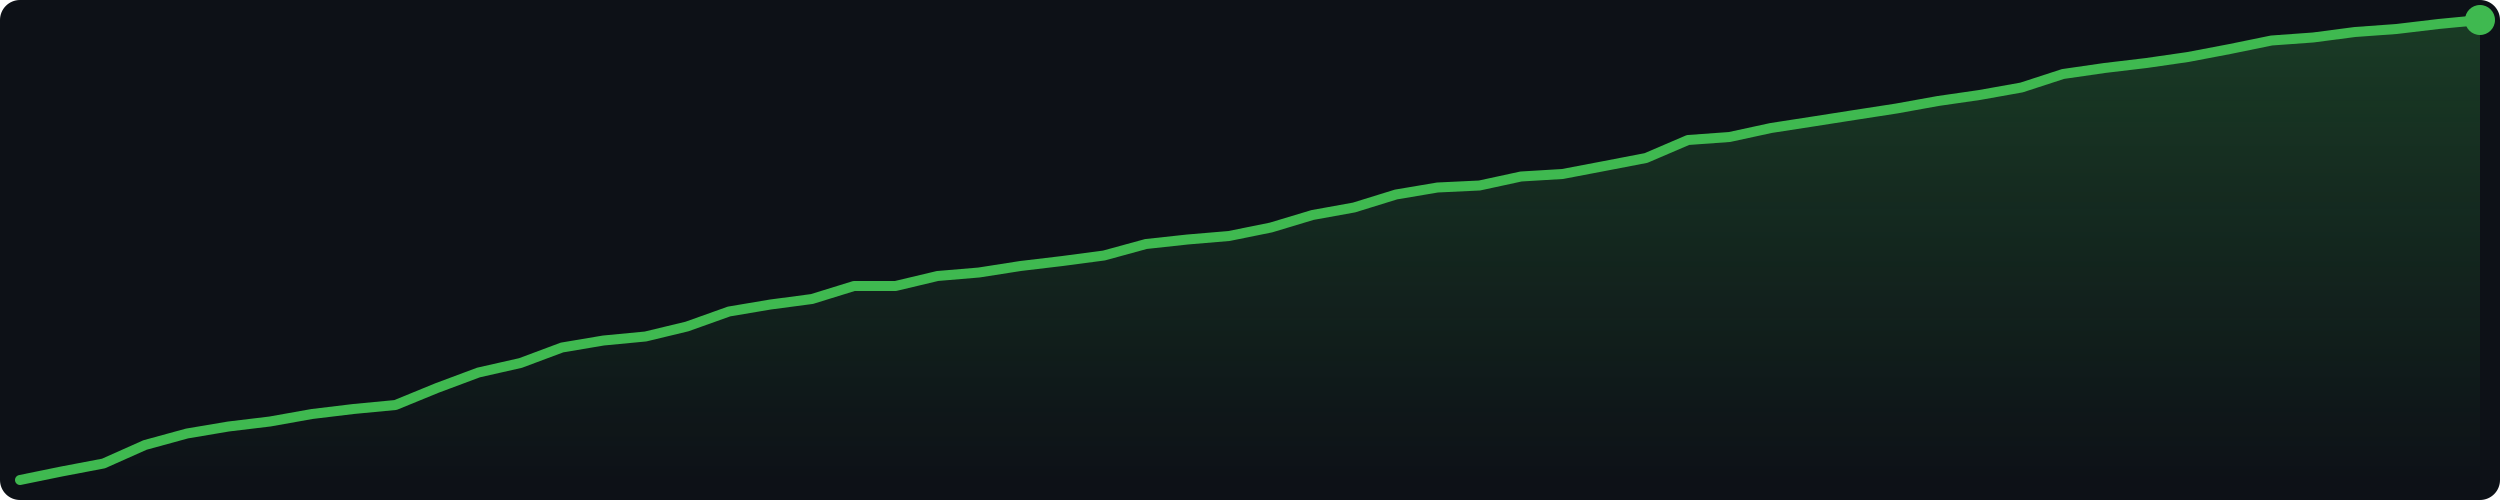
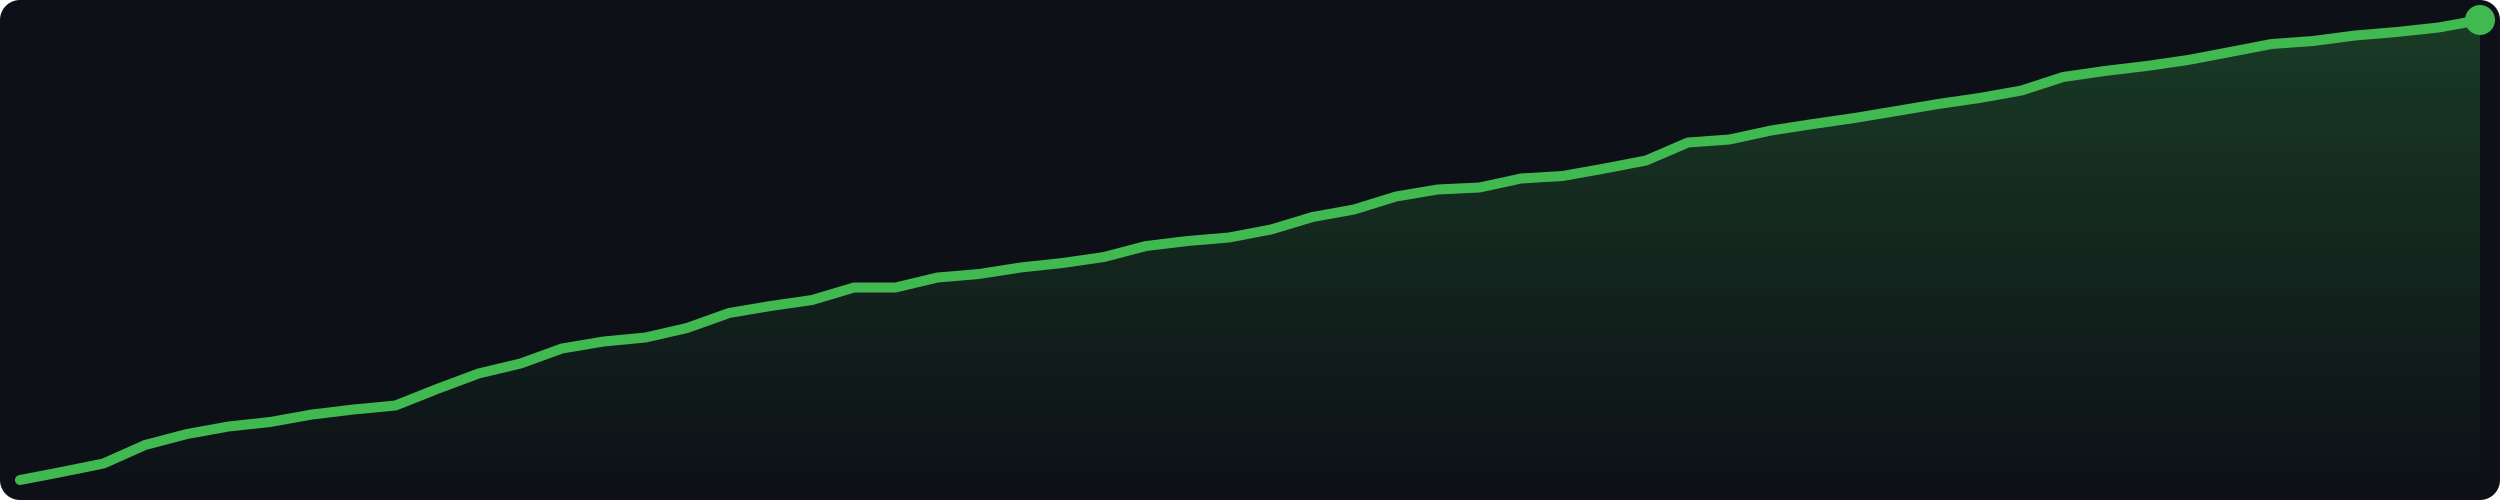
<svg xmlns="http://www.w3.org/2000/svg" width="500" height="100" viewBox="0 0 500 100">
  <defs>
    <linearGradient id="g" x1="0" y1="0" x2="0" y2="1">
      <stop offset="0%" stop-color="#3fb950" stop-opacity="0.25" />
      <stop offset="100%" stop-color="#3fb950" stop-opacity="0.0" />
    </linearGradient>
  </defs>
  <rect width="500" height="100" fill="#0d1117" rx="4" />
-   <polygon points="4.0,96.0 12.3,94.3 20.7,92.7 29.0,89.0 37.4,86.7 45.7,85.3 54.0,84.3 62.4,82.8 70.7,81.8 79.1,81.0 87.4,77.6 95.7,74.5 104.1,72.6 112.4,69.5 120.7,68.1 129.1,67.3 137.4,65.3 145.8,62.3 154.1,60.9 162.4,59.8 170.8,57.2 179.1,57.2 187.5,55.2 195.8,54.5 204.1,53.2 212.5,52.2 220.8,51.1 229.2,48.8 237.5,47.9 245.8,47.2 254.2,45.5 262.5,43.0 270.8,41.5 279.2,38.9 287.5,37.5 295.9,37.1 304.2,35.3 312.5,34.8 320.9,33.2 329.2,31.6 337.6,28.0 345.9,27.4 354.2,25.6 362.6,24.3 370.9,23.0 379.3,21.7 387.6,20.2 395.9,19.0 404.3,17.5 412.6,14.8 420.9,13.6 429.3,12.6 437.6,11.4 446.0,9.8 454.3,8.1 462.6,7.5 471.0,6.4 479.3,5.8 487.7,4.8 496.0,4.0 496.0,96 4.0,96" fill="url(#g)" />
-   <polyline points="4.0,96.0 12.3,94.3 20.7,92.7 29.0,89.0 37.4,86.7 45.7,85.3 54.0,84.3 62.4,82.8 70.7,81.8 79.1,81.0 87.4,77.6 95.7,74.5 104.1,72.6 112.4,69.5 120.7,68.1 129.1,67.3 137.4,65.3 145.8,62.3 154.1,60.9 162.4,59.8 170.8,57.2 179.1,57.2 187.5,55.2 195.8,54.5 204.1,53.2 212.5,52.2 220.8,51.1 229.2,48.8 237.5,47.9 245.8,47.2 254.2,45.5 262.5,43.0 270.8,41.5 279.2,38.9 287.5,37.5 295.9,37.1 304.2,35.3 312.5,34.8 320.9,33.2 329.2,31.6 337.6,28.0 345.9,27.4 354.2,25.6 362.6,24.3 370.9,23.0 379.3,21.7 387.6,20.2 395.9,19.0 404.3,17.5 412.6,14.8 420.9,13.6 429.3,12.6 437.6,11.4 446.0,9.8 454.3,8.1 462.6,7.5 471.0,6.4 479.3,5.8 487.7,4.8 496.0,4.0" fill="none" stroke="#3fb950" stroke-width="2" stroke-linejoin="round" stroke-linecap="round" />
+   <polygon points="4.0,96.0 12.3,94.4 20.7,92.7 29.0,89.0 37.4,86.8 45.7,85.3 54.0,84.4 62.4,82.9 70.7,81.9 79.1,81.1 87.4,77.8 95.7,74.7 104.1,72.7 112.4,69.7 120.7,68.3 129.1,67.5 137.4,65.6 145.8,62.6 154.1,61.2 162.4,60.0 170.8,57.5 179.1,57.5 187.5,55.5 195.8,54.8 204.1,53.5 212.5,52.6 220.8,51.4 229.2,49.2 237.5,48.2 245.8,47.5 254.2,45.9 262.5,43.4 270.8,41.9 279.2,39.3 287.5,37.9 295.9,37.5 304.2,35.7 312.5,35.2 320.9,33.7 329.2,32.1 337.6,28.5 345.9,27.9 354.2,26.1 362.6,24.8 370.9,23.6 379.3,22.2 387.6,20.8 395.9,19.6 404.3,18.1 412.6,15.4 420.9,14.2 429.3,13.2 437.6,12.0 446.0,10.4 454.3,8.8 462.6,8.2 471.0,7.1 479.3,6.4 487.7,5.5 496.0,4.0 496.0,96 4.0,96" fill="url(#g)" />
+   <polyline points="4.0,96.0 12.3,94.4 20.7,92.7 29.0,89.0 37.4,86.8 45.7,85.3 54.0,84.4 62.4,82.9 70.7,81.9 79.1,81.1 87.4,77.8 95.7,74.7 104.1,72.7 112.4,69.7 120.7,68.3 129.1,67.5 137.4,65.6 145.8,62.6 154.1,61.2 162.4,60.0 170.8,57.5 179.1,57.5 187.5,55.5 195.8,54.8 204.1,53.5 212.5,52.6 220.8,51.4 229.2,49.2 237.5,48.2 245.8,47.5 254.2,45.9 262.5,43.4 270.8,41.9 279.2,39.3 287.5,37.9 295.9,37.5 304.2,35.7 312.5,35.2 320.9,33.7 329.2,32.1 337.6,28.5 345.9,27.9 354.2,26.1 362.6,24.8 370.9,23.6 379.3,22.2 387.6,20.8 395.9,19.6 404.3,18.1 412.6,15.4 420.9,14.2 429.3,13.2 437.6,12.0 446.0,10.4 454.3,8.8 462.6,8.2 471.0,7.1 479.3,6.4 487.7,5.5 496.0,4.0" fill="none" stroke="#3fb950" stroke-width="2" stroke-linejoin="round" stroke-linecap="round" />
  <circle cx="496.0" cy="4.0" r="3" fill="#3fb950" />
</svg>
